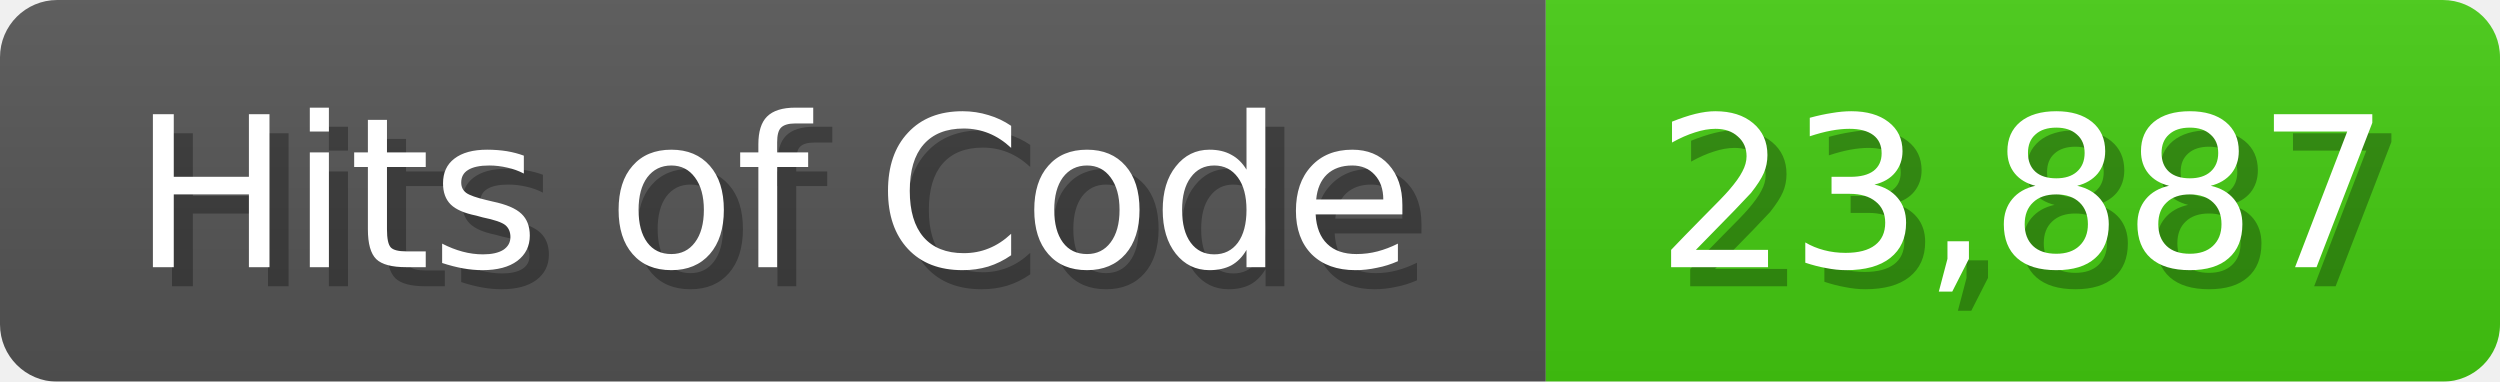
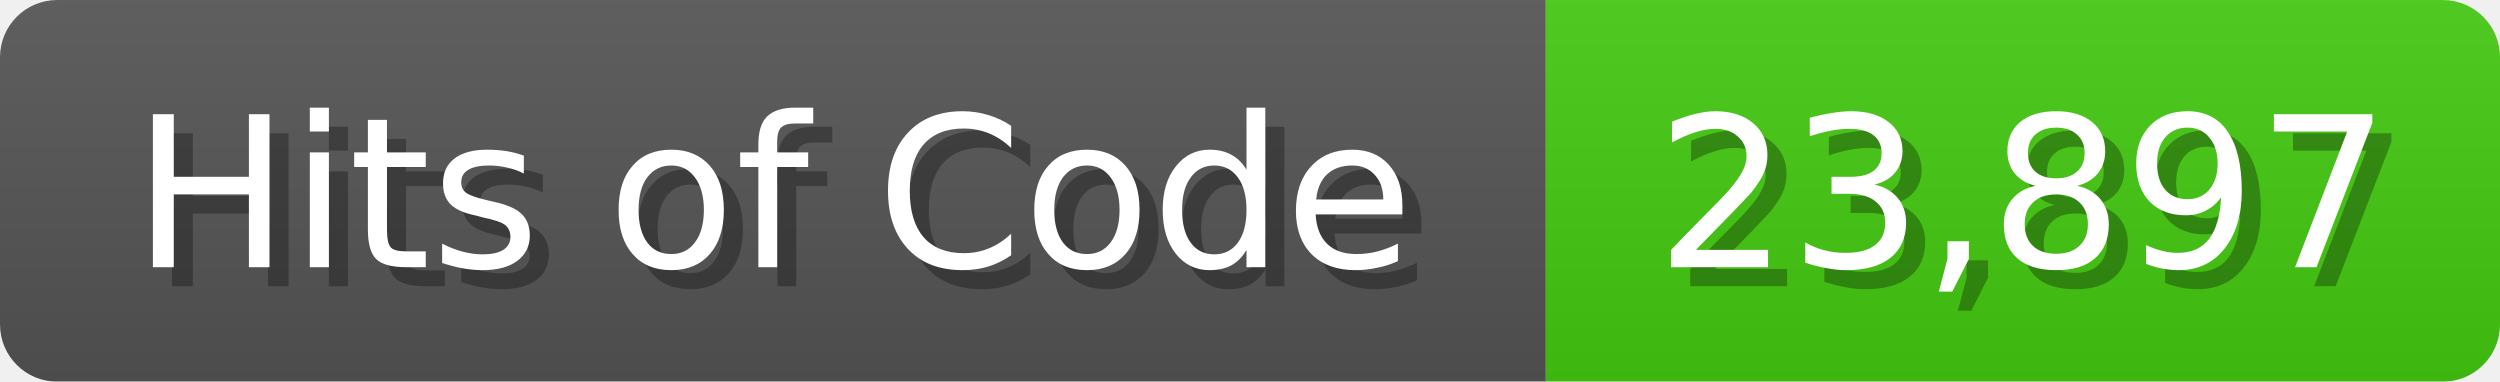
<svg xmlns="http://www.w3.org/2000/svg" width="131" height="20">
  <linearGradient id="b" x2="0" y2="100%">
    <stop offset="0" stop-color="#bbb" stop-opacity=".1" />
    <stop offset="1" stop-opacity=".1" />
  </linearGradient>
  <mask id="anybadge_1">
    <rect width="131" height="20" rx="3" fill="#fff" />
  </mask>
  <g mask="url(#anybadge_1)">
    <path fill="#555" d="M0 0h81v20H0z" />
    <path fill="#4C1" d="M81 0h50v20H81z" />
    <path fill="url(#b)" d="M0 0h131v20H0z" />
  </g>
  <g fill="#fff" text-anchor="middle" font-family="DejaVu Sans,Verdana,Geneva,sans-serif" font-size="11">
    <text x="41.5" y="15" fill="#010101" fill-opacity=".3">Hits of Code</text>
    <text x="40.5" y="14">Hits of Code</text>
  </g>
  <g fill="#fff" text-anchor="middle" font-family="DejaVu Sans,Verdana,Geneva,sans-serif" font-size="11">
-     <text x="107.0" y="15" fill="#010101" fill-opacity=".3">23,887</text>
-     <text x="106.0" y="14">23,887</text>
+     <text x="107.0" y="15" fill="#010101" fill-opacity=".3">23,897</text>
+     <text x="106.0" y="14">23,897</text>
  </g>
</svg>
